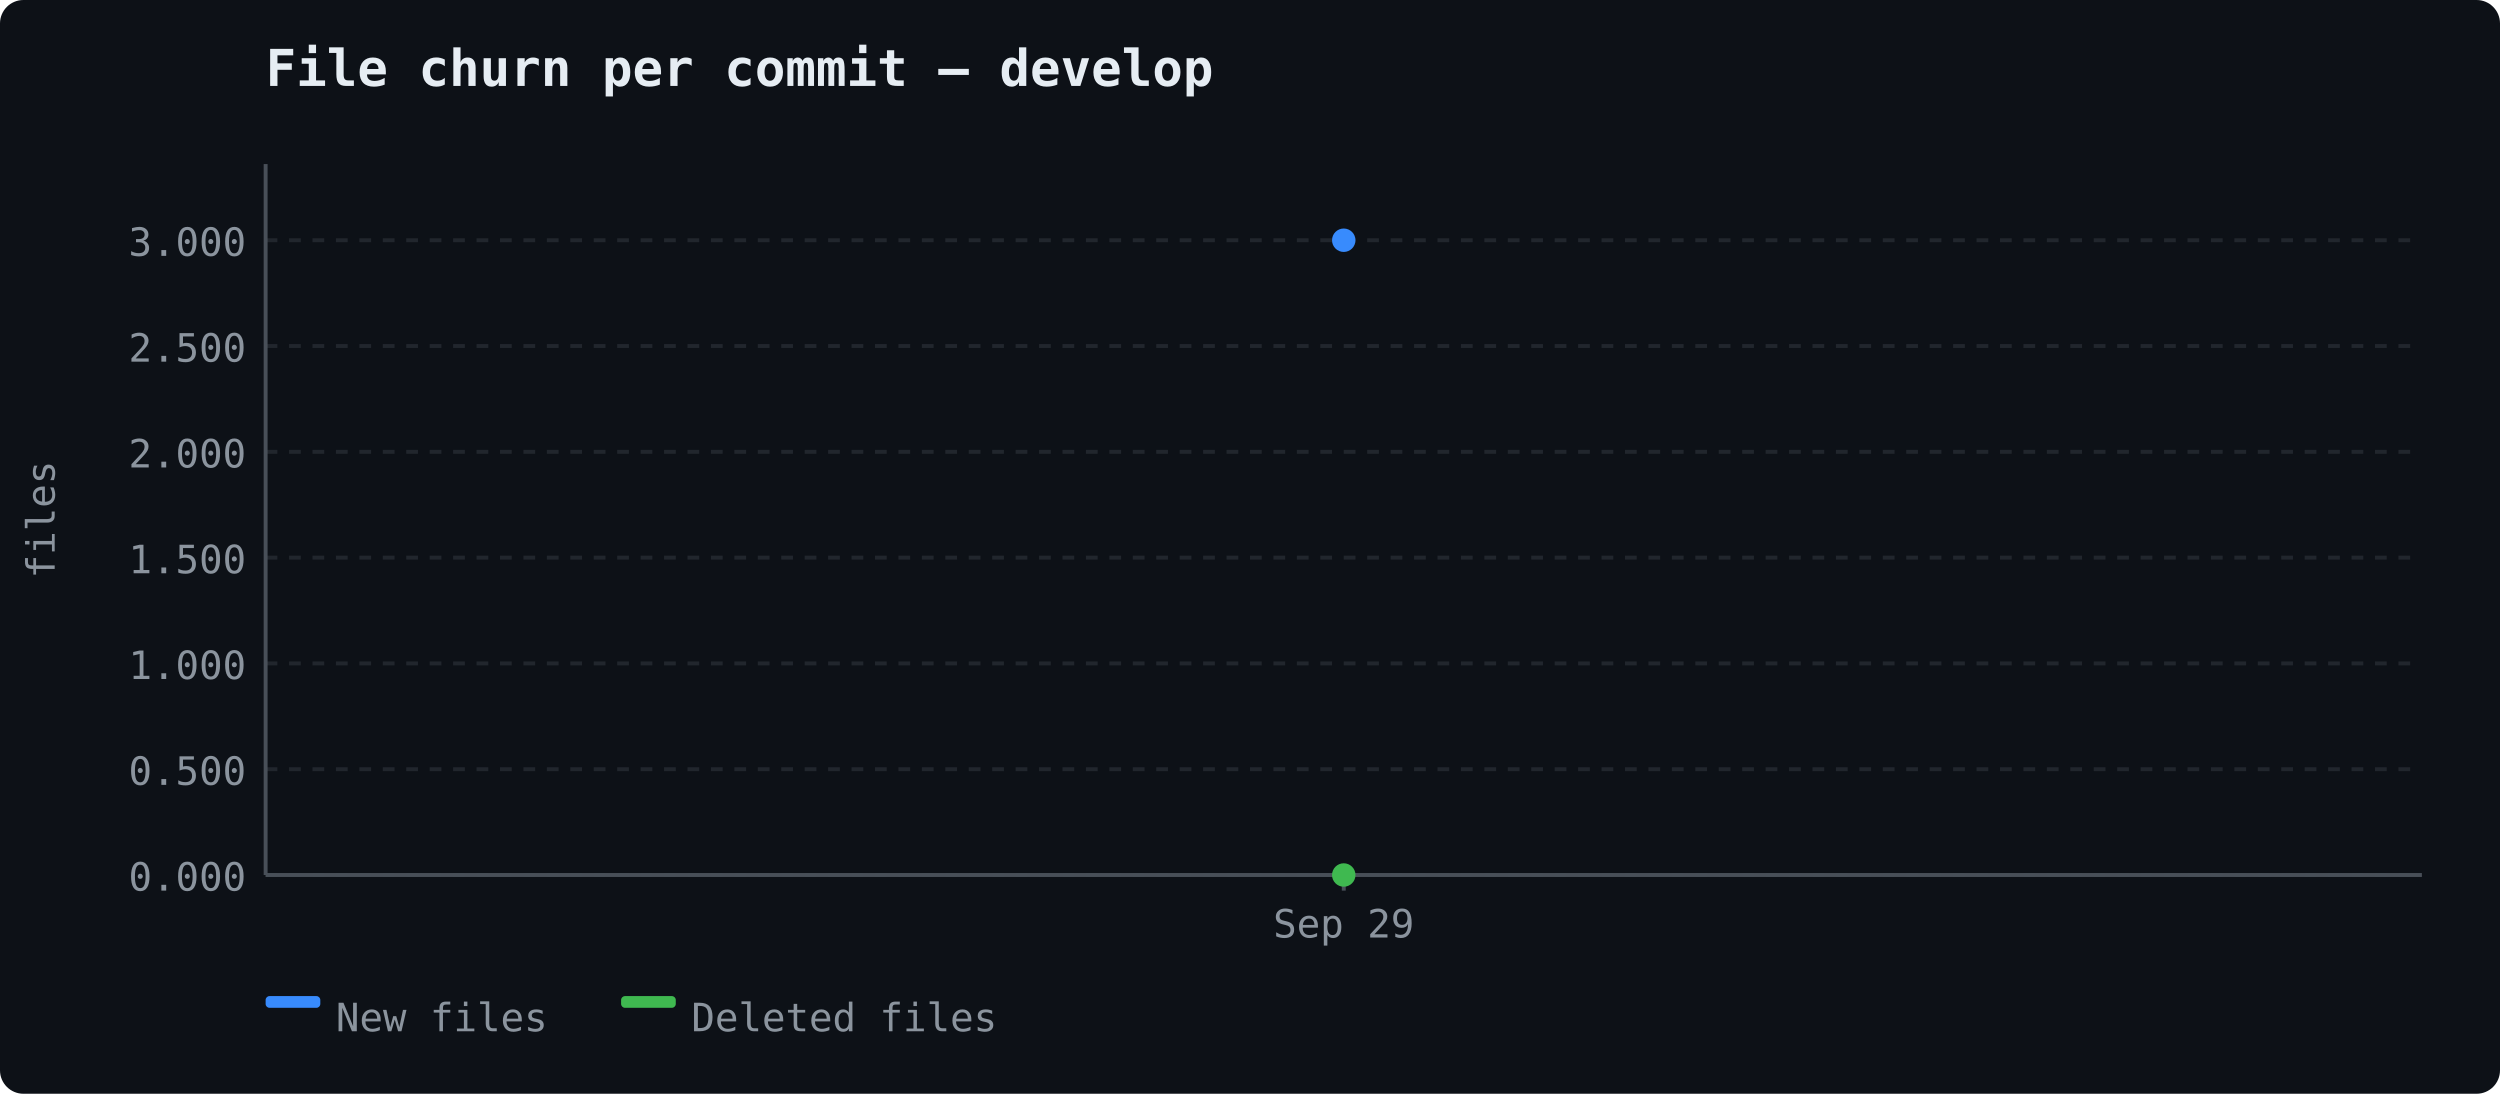
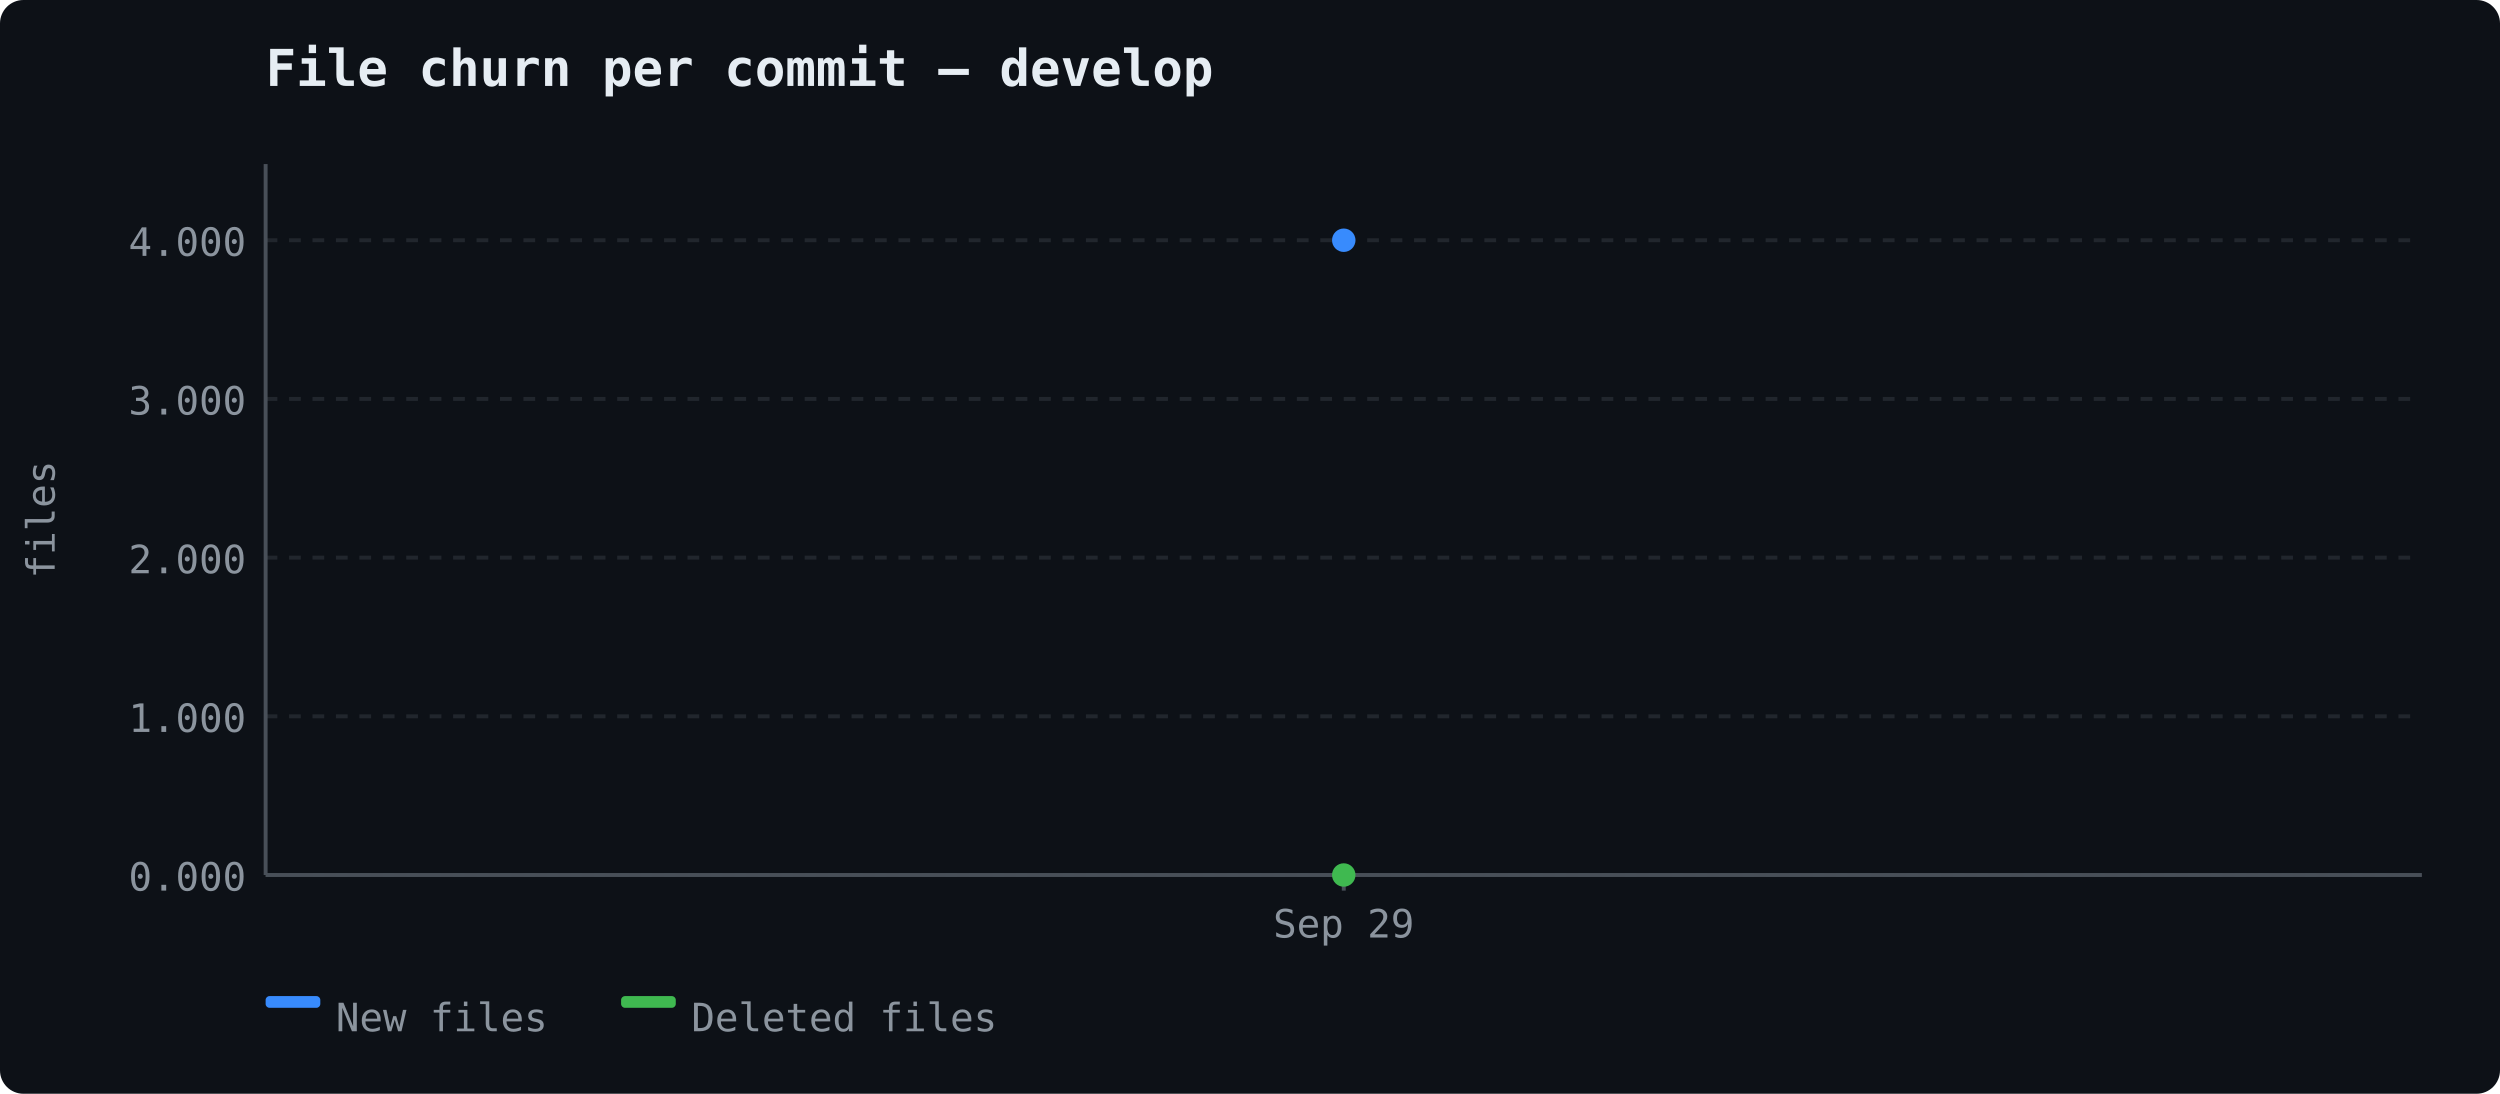
<svg xmlns="http://www.w3.org/2000/svg" width="640" height="280" viewBox="0 0 640 280">
  <rect width="640" height="280" fill="#0d1117" rx="6" />
  <text x="68" y="22" font-size="13" font-weight="600" fill="#e6edf3" font-family="ui-monospace, 'Cascadia Code', monospace">File churn per commit — develop</text>
  <line x1="68" y1="224.0" x2="620" y2="224.0" stroke="#21262d" stroke-width="1" stroke-dasharray="3,3" />
  <text x="63" y="228.0" text-anchor="end" fill="#8b949e" font-size="10" font-family="ui-monospace, 'Cascadia Code', monospace">0.000</text>
-   <line x1="68" y1="196.917" x2="620" y2="196.917" stroke="#21262d" stroke-width="1" stroke-dasharray="3,3" />
-   <text x="63" y="200.917" text-anchor="end" fill="#8b949e" font-size="10" font-family="ui-monospace, 'Cascadia Code', monospace">0.500</text>
-   <line x1="68" y1="169.833" x2="620" y2="169.833" stroke="#21262d" stroke-width="1" stroke-dasharray="3,3" />
-   <text x="63" y="173.833" text-anchor="end" fill="#8b949e" font-size="10" font-family="ui-monospace, 'Cascadia Code', monospace">1.000</text>
+   <line x1="68" y1="183.375" x2="620" y2="183.375" stroke="#21262d" stroke-width="1" stroke-dasharray="3,3" />
+   <text x="63" y="187.375" text-anchor="end" fill="#8b949e" font-size="10" font-family="ui-monospace, 'Cascadia Code', monospace">1.000</text>
  <line x1="68" y1="142.75" x2="620" y2="142.75" stroke="#21262d" stroke-width="1" stroke-dasharray="3,3" />
-   <text x="63" y="146.75" text-anchor="end" fill="#8b949e" font-size="10" font-family="ui-monospace, 'Cascadia Code', monospace">1.500</text>
-   <line x1="68" y1="115.667" x2="620" y2="115.667" stroke="#21262d" stroke-width="1" stroke-dasharray="3,3" />
-   <text x="63" y="119.667" text-anchor="end" fill="#8b949e" font-size="10" font-family="ui-monospace, 'Cascadia Code', monospace">2.000</text>
-   <line x1="68" y1="88.583" x2="620" y2="88.583" stroke="#21262d" stroke-width="1" stroke-dasharray="3,3" />
-   <text x="63" y="92.583" text-anchor="end" fill="#8b949e" font-size="10" font-family="ui-monospace, 'Cascadia Code', monospace">2.500</text>
+   <text x="63" y="146.75" text-anchor="end" fill="#8b949e" font-size="10" font-family="ui-monospace, 'Cascadia Code', monospace">2.000</text>
+   <line x1="68" y1="102.125" x2="620" y2="102.125" stroke="#21262d" stroke-width="1" stroke-dasharray="3,3" />
+   <text x="63" y="106.125" text-anchor="end" fill="#8b949e" font-size="10" font-family="ui-monospace, 'Cascadia Code', monospace">3.000</text>
  <line x1="68" y1="61.5" x2="620" y2="61.5" stroke="#21262d" stroke-width="1" stroke-dasharray="3,3" />
-   <text x="63" y="65.5" text-anchor="end" fill="#8b949e" font-size="10" font-family="ui-monospace, 'Cascadia Code', monospace">3.000</text>
+   <text x="63" y="65.5" text-anchor="end" fill="#8b949e" font-size="10" font-family="ui-monospace, 'Cascadia Code', monospace">4.000</text>
  <line x1="68" y1="42" x2="68" y2="224" stroke="#484f58" stroke-width="1" />
  <line x1="68" y1="224" x2="620" y2="224" stroke="#484f58" stroke-width="1" />
  <text x="14" y="133" fill="#8b949e" font-family="ui-monospace, 'Cascadia Code', monospace" font-size="10" text-anchor="middle" transform="rotate(-90 14 133)">files</text>
  <line x1="344.0" y1="224" x2="344.0" y2="228" stroke="#484f58" stroke-width="1" />
  <text x="344.0" y="240" text-anchor="middle" fill="#8b949e" font-size="10" font-family="ui-monospace, 'Cascadia Code', monospace">Sep 29</text>
  <circle cx="344.0" cy="61.5" r="3" fill="#388bfd" />
  <circle cx="344.0" cy="224.0" r="3" fill="#3fb950" />
  <rect x="68" y="255" width="14" height="3" fill="#388bfd" rx="1" />
  <text x="86" y="264" fill="#8b949e" font-size="10" font-family="ui-monospace, 'Cascadia Code', monospace">New files</text>
  <rect x="159" y="255" width="14" height="3" fill="#3fb950" rx="1" />
  <text x="177" y="264" fill="#8b949e" font-size="10" font-family="ui-monospace, 'Cascadia Code', monospace">Deleted files</text>
</svg>
